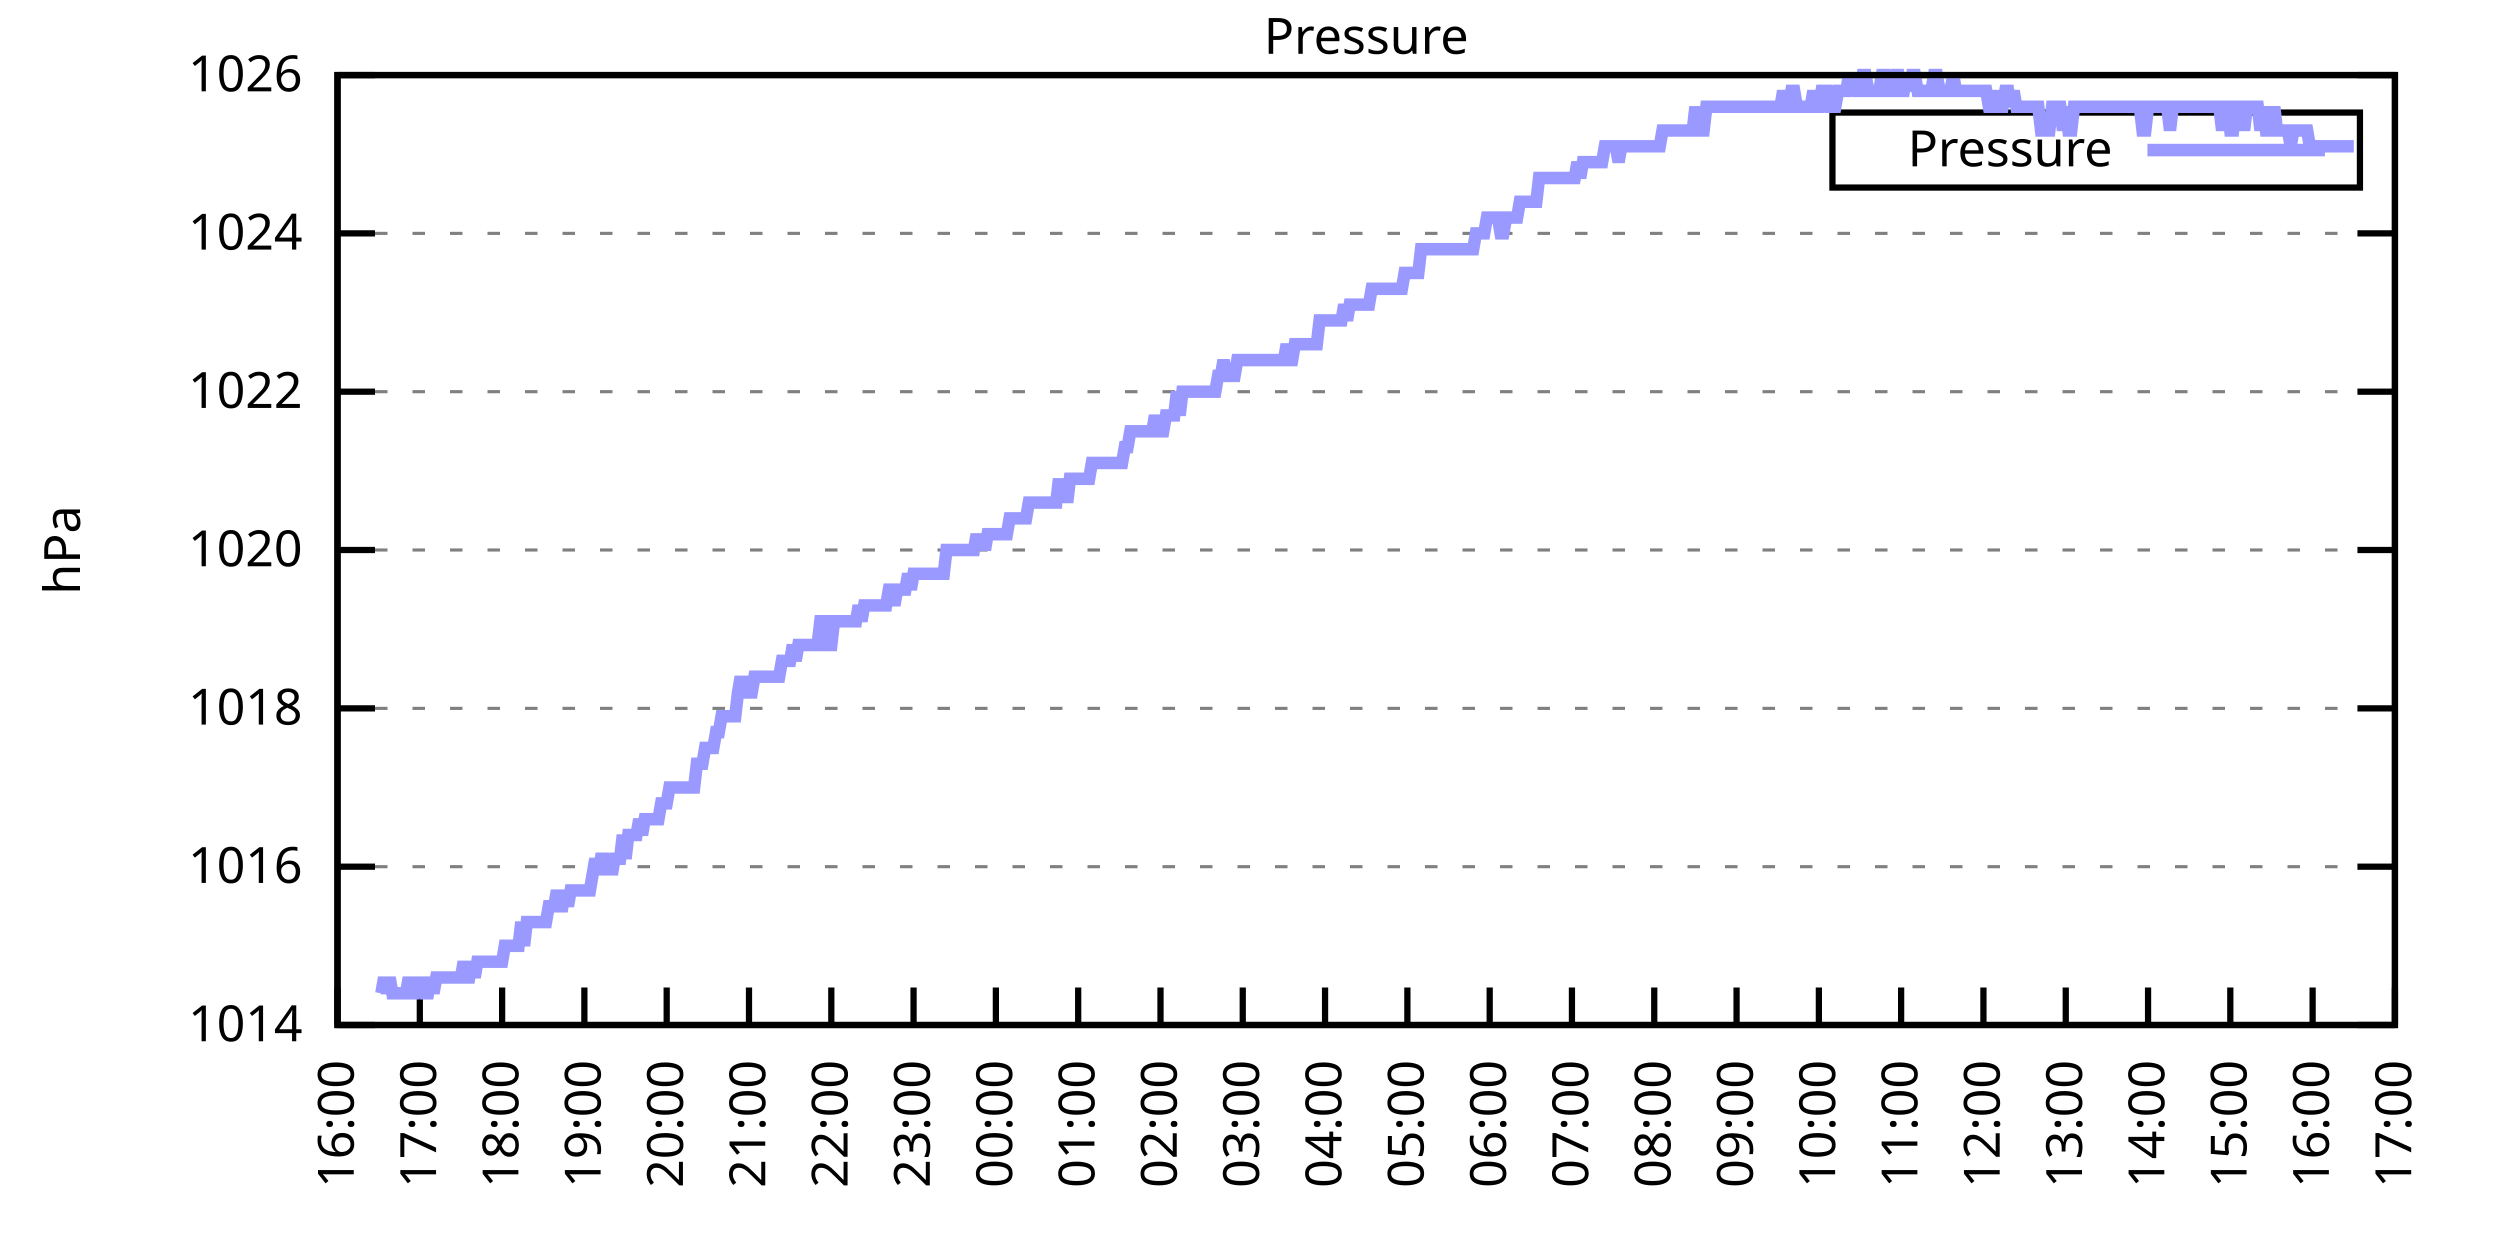
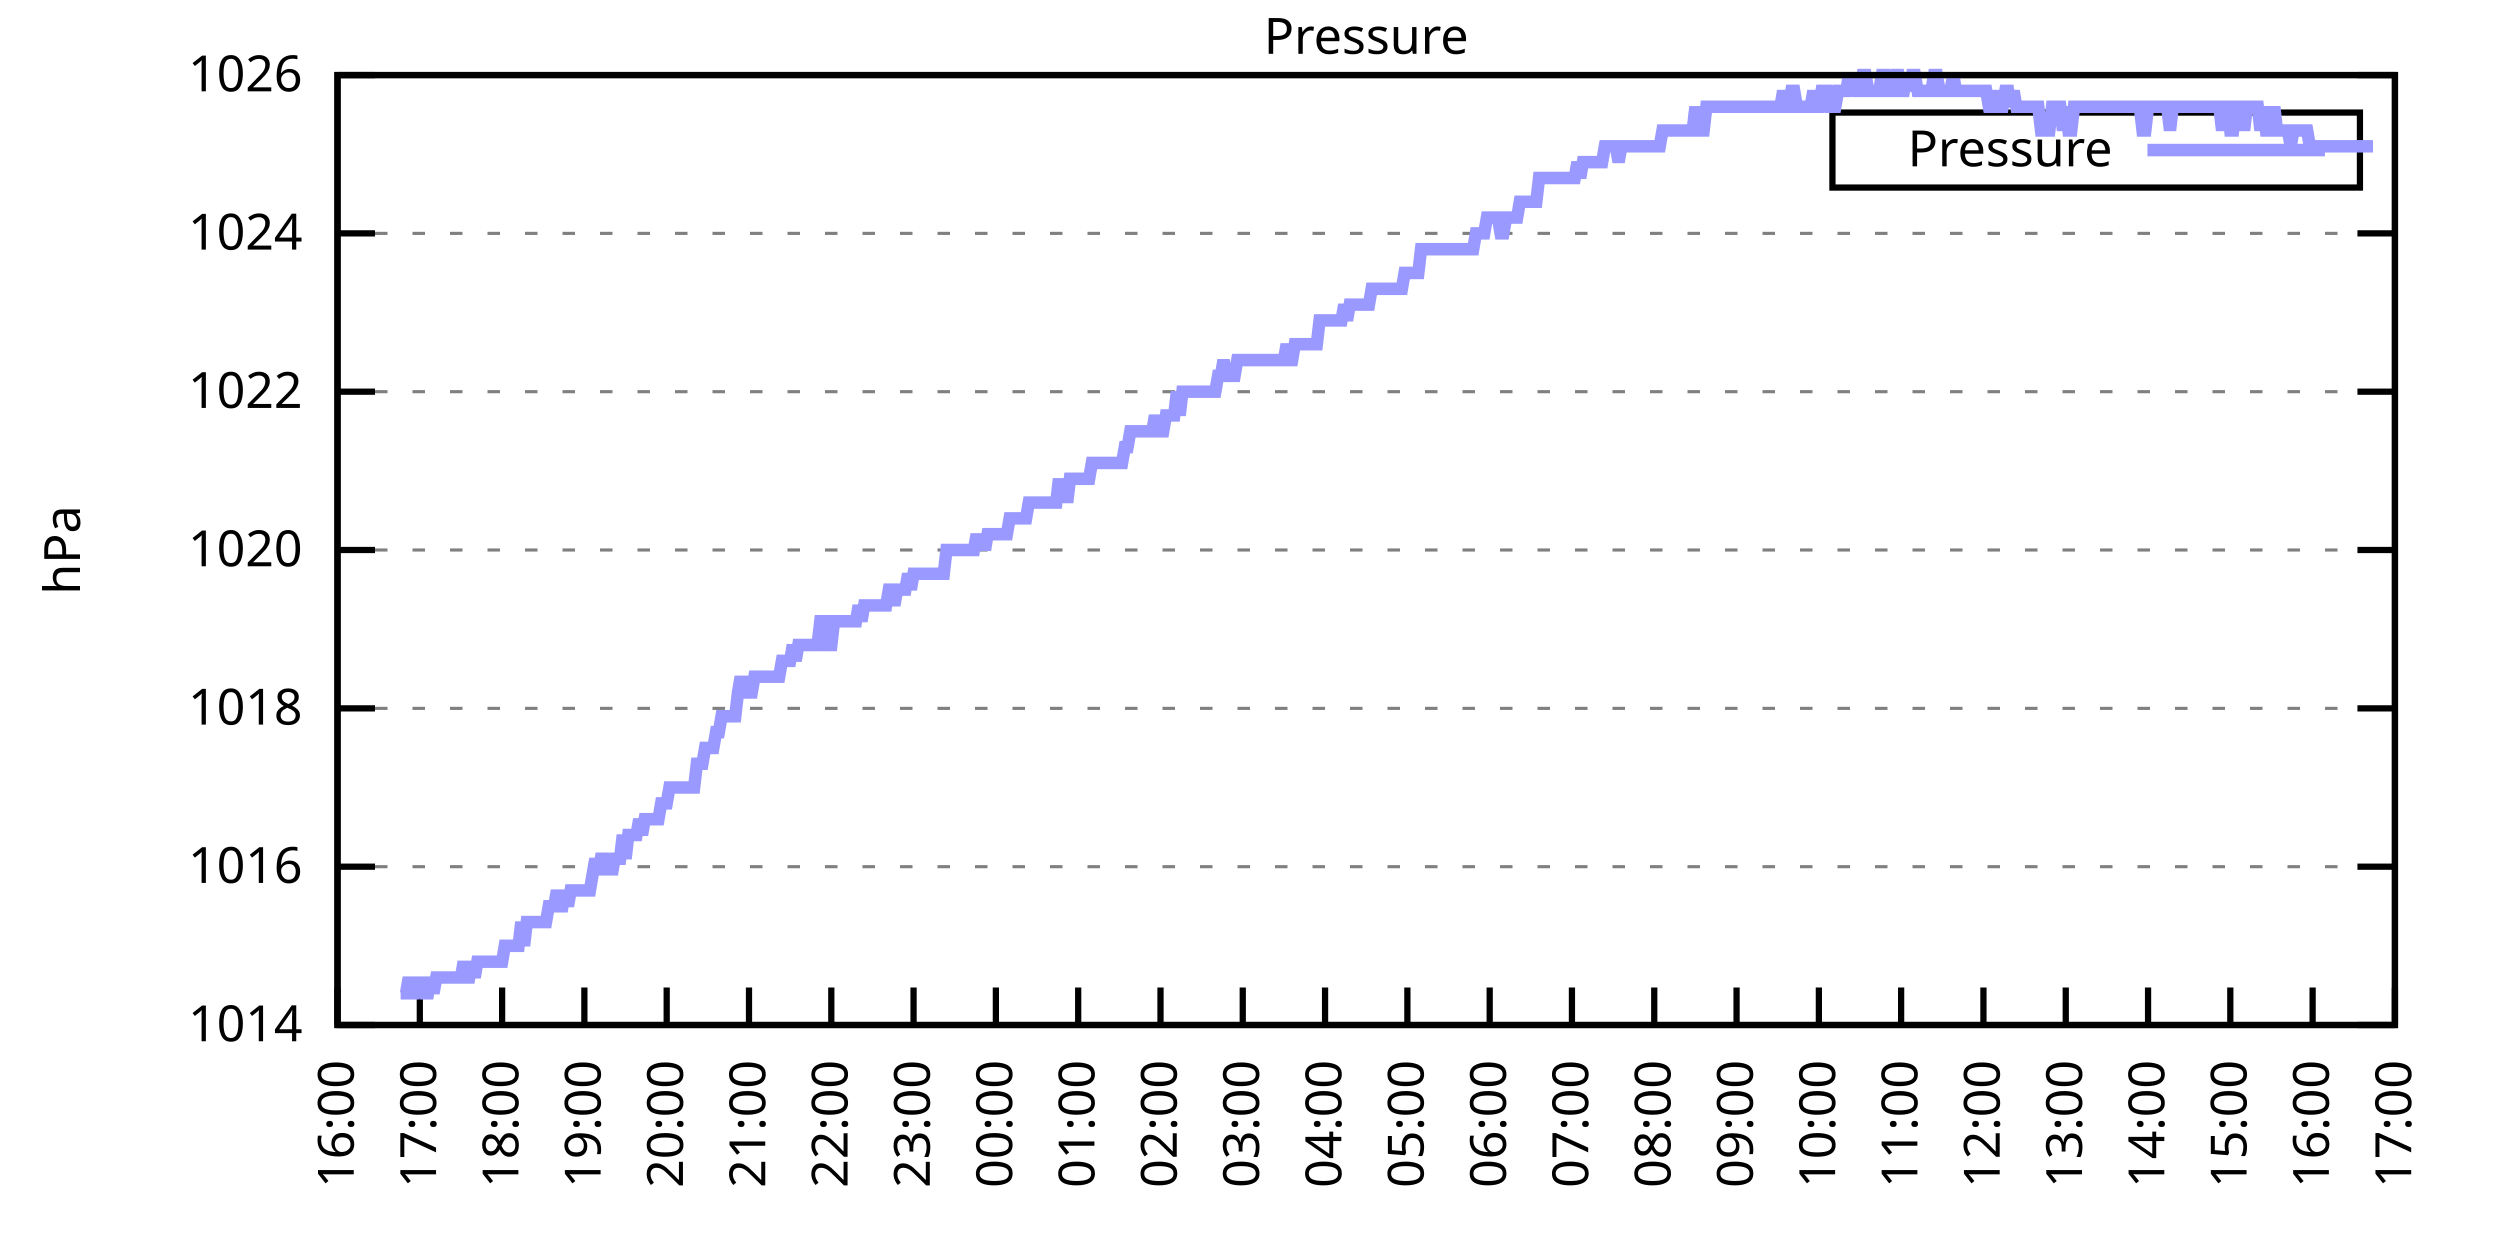
<svg xmlns="http://www.w3.org/2000/svg" xmlns:xlink="http://www.w3.org/1999/xlink" width="400" height="200" viewBox="0 0 400 200">
  <g id="gnuplot_canvas">
    <rect x="0" y="0" width="400" height="200" fill="none" />
    <defs>
      <circle id="gpDot" r="0.5" stroke-width="0.5" stroke="currentColor" />
      <path id="gpPt0" stroke-width="0.333" stroke="currentColor" d="M-1,0 h2 M0,-1 v2" />
      <path id="gpPt1" stroke-width="0.333" stroke="currentColor" d="M-1,-1 L1,1 M1,-1 L-1,1" />
      <path id="gpPt2" stroke-width="0.333" stroke="currentColor" d="M-1,0 L1,0 M0,-1 L0,1 M-1,-1 L1,1 M-1,1 L1,-1" />
      <rect id="gpPt3" stroke-width="0.333" stroke="currentColor" x="-1" y="-1" width="2" height="2" />
      <rect id="gpPt4" stroke-width="0.333" stroke="currentColor" fill="currentColor" x="-1" y="-1" width="2" height="2" />
      <circle id="gpPt5" stroke-width="0.333" stroke="currentColor" cx="0" cy="0" r="1" />
      <use xlink:href="#gpPt5" id="gpPt6" fill="currentColor" stroke="none" />
      <path id="gpPt7" stroke-width="0.333" stroke="currentColor" d="M0,-1.33 L-1.33,0.67 L1.33,0.67 z" />
      <use xlink:href="#gpPt7" id="gpPt8" fill="currentColor" stroke="none" />
      <use xlink:href="#gpPt7" id="gpPt9" stroke="currentColor" transform="rotate(180)" />
      <use xlink:href="#gpPt9" id="gpPt10" fill="currentColor" stroke="none" />
      <use xlink:href="#gpPt3" id="gpPt11" stroke="currentColor" transform="rotate(45)" />
      <use xlink:href="#gpPt11" id="gpPt12" fill="currentColor" stroke="none" />
      <path id="gpPt13" stroke-width="0.333" stroke="currentColor" d="M0,1.330 L1.265,0.411 L0.782,-1.067 L-0.782,-1.076 L-1.265,0.411 z" />
      <use xlink:href="#gpPt13" id="gpPt14" fill="currentColor" stroke="none" />
      <filter id="textbox" filterUnits="objectBoundingBox" x="0" y="0" height="1" width="1">
        <feFlood flood-color="white" flood-opacity="1" result="bgnd" />
        <feComposite in="SourceGraphic" in2="bgnd" operator="atop" />
      </filter>
      <filter id="greybox" filterUnits="objectBoundingBox" x="0" y="0" height="1" width="1">
        <feFlood flood-color="lightgrey" flood-opacity="1" result="grey" />
        <feComposite in="SourceGraphic" in2="grey" operator="atop" />
      </filter>
    </defs>
    <g fill="none" color="white" stroke="currentColor" stroke-width="1.00" stroke-linecap="butt" stroke-linejoin="miter">
</g>
    <g fill="none" color="black" stroke="currentColor" stroke-width="1.00" stroke-linecap="butt" stroke-linejoin="miter">
      <g stroke="none" shape-rendering="crispEdges">
        <polygon fill="rgb(255, 255, 255)" points="54.00,164.00 383.18,164.00 383.18,12.02 54.00,12.02 " />
      </g>
    </g>
    <g fill="none" color="black" stroke="currentColor" stroke-width="1.00" stroke-linecap="butt" stroke-linejoin="miter">
</g>
    <g fill="none" color="black" stroke="black" stroke-width="0.50" stroke-linecap="butt" stroke-linejoin="miter">
</g>
    <g fill="none" color="gray" stroke="currentColor" stroke-width="0.50" stroke-linecap="butt" stroke-linejoin="miter">
      <path stroke="gray" stroke-dasharray="2,4" class="gridline" d="M54.00,164.00 L383.19,164.00  " />
    </g>
    <g fill="none" color="gray" stroke="gray" stroke-width="1.00" stroke-linecap="butt" stroke-linejoin="miter">
</g>
    <g fill="none" color="black" stroke="currentColor" stroke-width="1.00" stroke-linecap="butt" stroke-linejoin="miter">
      <path stroke="black" d="M54.00,164.00 L60.00,164.00 M383.19,164.00 L377.19,164.00  " />
      <g transform="translate(48.40,166.60)" stroke="none" fill="black" font-family="Sans" font-size="8.00" text-anchor="end">
        <text>
          <tspan font-family="Sans"> 1014</tspan>
        </text>
      </g>
    </g>
    <g fill="none" color="black" stroke="currentColor" stroke-width="1.00" stroke-linecap="butt" stroke-linejoin="miter">
</g>
    <g fill="none" color="black" stroke="black" stroke-width="0.50" stroke-linecap="butt" stroke-linejoin="miter">
</g>
    <g fill="none" color="gray" stroke="currentColor" stroke-width="0.50" stroke-linecap="butt" stroke-linejoin="miter">
      <path stroke="gray" stroke-dasharray="2,4" class="gridline" d="M54.00,138.67 L383.19,138.67  " />
    </g>
    <g fill="none" color="gray" stroke="gray" stroke-width="1.00" stroke-linecap="butt" stroke-linejoin="miter">
</g>
    <g fill="none" color="black" stroke="currentColor" stroke-width="1.00" stroke-linecap="butt" stroke-linejoin="miter">
      <path stroke="black" d="M54.00,138.67 L60.00,138.67 M383.19,138.67 L377.19,138.67  " />
      <g transform="translate(48.40,141.27)" stroke="none" fill="black" font-family="Sans" font-size="8.00" text-anchor="end">
        <text>
          <tspan font-family="Sans"> 1016</tspan>
        </text>
      </g>
    </g>
    <g fill="none" color="black" stroke="currentColor" stroke-width="1.00" stroke-linecap="butt" stroke-linejoin="miter">
</g>
    <g fill="none" color="black" stroke="black" stroke-width="0.50" stroke-linecap="butt" stroke-linejoin="miter">
</g>
    <g fill="none" color="gray" stroke="currentColor" stroke-width="0.50" stroke-linecap="butt" stroke-linejoin="miter">
      <path stroke="gray" stroke-dasharray="2,4" class="gridline" d="M54.00,113.34 L383.19,113.34  " />
    </g>
    <g fill="none" color="gray" stroke="gray" stroke-width="1.00" stroke-linecap="butt" stroke-linejoin="miter">
</g>
    <g fill="none" color="black" stroke="currentColor" stroke-width="1.00" stroke-linecap="butt" stroke-linejoin="miter">
      <path stroke="black" d="M54.00,113.34 L60.00,113.34 M383.19,113.34 L377.19,113.34  " />
      <g transform="translate(48.40,115.94)" stroke="none" fill="black" font-family="Sans" font-size="8.00" text-anchor="end">
        <text>
          <tspan font-family="Sans"> 1018</tspan>
        </text>
      </g>
    </g>
    <g fill="none" color="black" stroke="currentColor" stroke-width="1.00" stroke-linecap="butt" stroke-linejoin="miter">
</g>
    <g fill="none" color="black" stroke="black" stroke-width="0.50" stroke-linecap="butt" stroke-linejoin="miter">
</g>
    <g fill="none" color="gray" stroke="currentColor" stroke-width="0.50" stroke-linecap="butt" stroke-linejoin="miter">
      <path stroke="gray" stroke-dasharray="2,4" class="gridline" d="M54.00,88.00 L383.19,88.00  " />
    </g>
    <g fill="none" color="gray" stroke="gray" stroke-width="1.00" stroke-linecap="butt" stroke-linejoin="miter">
</g>
    <g fill="none" color="black" stroke="currentColor" stroke-width="1.00" stroke-linecap="butt" stroke-linejoin="miter">
      <path stroke="black" d="M54.00,88.00 L60.00,88.00 M383.19,88.00 L377.19,88.00  " />
      <g transform="translate(48.40,90.60)" stroke="none" fill="black" font-family="Sans" font-size="8.00" text-anchor="end">
        <text>
          <tspan font-family="Sans"> 1020</tspan>
        </text>
      </g>
    </g>
    <g fill="none" color="black" stroke="currentColor" stroke-width="1.00" stroke-linecap="butt" stroke-linejoin="miter">
</g>
    <g fill="none" color="black" stroke="black" stroke-width="0.50" stroke-linecap="butt" stroke-linejoin="miter">
</g>
    <g fill="none" color="gray" stroke="currentColor" stroke-width="0.50" stroke-linecap="butt" stroke-linejoin="miter">
      <path stroke="gray" stroke-dasharray="2,4" class="gridline" d="M54.00,62.67 L383.19,62.67  " />
    </g>
    <g fill="none" color="gray" stroke="gray" stroke-width="1.00" stroke-linecap="butt" stroke-linejoin="miter">
</g>
    <g fill="none" color="black" stroke="currentColor" stroke-width="1.00" stroke-linecap="butt" stroke-linejoin="miter">
      <path stroke="black" d="M54.00,62.67 L60.00,62.67 M383.19,62.67 L377.19,62.67  " />
      <g transform="translate(48.40,65.27)" stroke="none" fill="black" font-family="Sans" font-size="8.00" text-anchor="end">
        <text>
          <tspan font-family="Sans"> 1022</tspan>
        </text>
      </g>
    </g>
    <g fill="none" color="black" stroke="currentColor" stroke-width="1.00" stroke-linecap="butt" stroke-linejoin="miter">
</g>
    <g fill="none" color="black" stroke="black" stroke-width="0.50" stroke-linecap="butt" stroke-linejoin="miter">
</g>
    <g fill="none" color="gray" stroke="currentColor" stroke-width="0.50" stroke-linecap="butt" stroke-linejoin="miter">
      <path stroke="gray" stroke-dasharray="2,4" class="gridline" d="M54.00,37.34 L383.19,37.34  " />
    </g>
    <g fill="none" color="gray" stroke="gray" stroke-width="1.00" stroke-linecap="butt" stroke-linejoin="miter">
</g>
    <g fill="none" color="black" stroke="currentColor" stroke-width="1.00" stroke-linecap="butt" stroke-linejoin="miter">
      <path stroke="black" d="M54.00,37.34 L60.00,37.34 M383.19,37.34 L377.19,37.34  " />
      <g transform="translate(48.40,39.94)" stroke="none" fill="black" font-family="Sans" font-size="8.00" text-anchor="end">
        <text>
          <tspan font-family="Sans"> 1024</tspan>
        </text>
      </g>
    </g>
    <g fill="none" color="black" stroke="currentColor" stroke-width="1.00" stroke-linecap="butt" stroke-linejoin="miter">
</g>
    <g fill="none" color="black" stroke="black" stroke-width="0.50" stroke-linecap="butt" stroke-linejoin="miter">
</g>
    <g fill="none" color="gray" stroke="currentColor" stroke-width="0.50" stroke-linecap="butt" stroke-linejoin="miter">
      <path stroke="gray" stroke-dasharray="2,4" class="gridline" d="M54.00,12.01 L383.19,12.01  " />
    </g>
    <g fill="none" color="gray" stroke="gray" stroke-width="1.00" stroke-linecap="butt" stroke-linejoin="miter">
</g>
    <g fill="none" color="black" stroke="currentColor" stroke-width="1.00" stroke-linecap="butt" stroke-linejoin="miter">
      <path stroke="black" d="M54.00,12.01 L60.00,12.01 M383.19,12.01 L377.19,12.01  " />
      <g transform="translate(48.40,14.61)" stroke="none" fill="black" font-family="Sans" font-size="8.00" text-anchor="end">
        <text>
          <tspan font-family="Sans"> 1026</tspan>
        </text>
      </g>
    </g>
    <g fill="none" color="black" stroke="currentColor" stroke-width="1.00" stroke-linecap="butt" stroke-linejoin="miter">
      <path stroke="black" d="M54.00,164.00 L54.00,158.00  " />
      <g transform="translate(56.60,169.60) rotate(270.00)" stroke="none" fill="black" font-family="Sans" font-size="8.00" text-anchor="end">
        <text>
          <tspan font-family="Sans">16:00</tspan>
        </text>
      </g>
    </g>
    <g fill="none" color="black" stroke="currentColor" stroke-width="1.00" stroke-linecap="butt" stroke-linejoin="miter">
      <path stroke="black" d="M67.17,164.00 L67.17,158.00  " />
      <g transform="translate(69.77,169.60) rotate(270.00)" stroke="none" fill="black" font-family="Sans" font-size="8.00" text-anchor="end">
        <text>
          <tspan font-family="Sans">17:00</tspan>
        </text>
      </g>
    </g>
    <g fill="none" color="black" stroke="currentColor" stroke-width="1.00" stroke-linecap="butt" stroke-linejoin="miter">
      <path stroke="black" d="M80.34,164.00 L80.34,158.00  " />
      <g transform="translate(82.94,169.60) rotate(270.00)" stroke="none" fill="black" font-family="Sans" font-size="8.00" text-anchor="end">
        <text>
          <tspan font-family="Sans">18:00</tspan>
        </text>
      </g>
    </g>
    <g fill="none" color="black" stroke="currentColor" stroke-width="1.00" stroke-linecap="butt" stroke-linejoin="miter">
      <path stroke="black" d="M93.50,164.00 L93.50,158.00  " />
      <g transform="translate(96.10,169.60) rotate(270.00)" stroke="none" fill="black" font-family="Sans" font-size="8.00" text-anchor="end">
        <text>
          <tspan font-family="Sans">19:00</tspan>
        </text>
      </g>
    </g>
    <g fill="none" color="black" stroke="currentColor" stroke-width="1.00" stroke-linecap="butt" stroke-linejoin="miter">
      <path stroke="black" d="M106.67,164.00 L106.67,158.00  " />
      <g transform="translate(109.27,169.60) rotate(270.00)" stroke="none" fill="black" font-family="Sans" font-size="8.00" text-anchor="end">
        <text>
          <tspan font-family="Sans">20:00</tspan>
        </text>
      </g>
    </g>
    <g fill="none" color="black" stroke="currentColor" stroke-width="1.00" stroke-linecap="butt" stroke-linejoin="miter">
      <path stroke="black" d="M119.84,164.00 L119.84,158.00  " />
      <g transform="translate(122.44,169.60) rotate(270.00)" stroke="none" fill="black" font-family="Sans" font-size="8.00" text-anchor="end">
        <text>
          <tspan font-family="Sans">21:00</tspan>
        </text>
      </g>
    </g>
    <g fill="none" color="black" stroke="currentColor" stroke-width="1.00" stroke-linecap="butt" stroke-linejoin="miter">
      <path stroke="black" d="M133.01,164.00 L133.01,158.00  " />
      <g transform="translate(135.61,169.60) rotate(270.00)" stroke="none" fill="black" font-family="Sans" font-size="8.00" text-anchor="end">
        <text>
          <tspan font-family="Sans">22:00</tspan>
        </text>
      </g>
    </g>
    <g fill="none" color="black" stroke="currentColor" stroke-width="1.00" stroke-linecap="butt" stroke-linejoin="miter">
      <path stroke="black" d="M146.17,164.00 L146.17,158.00  " />
      <g transform="translate(148.77,169.60) rotate(270.00)" stroke="none" fill="black" font-family="Sans" font-size="8.00" text-anchor="end">
        <text>
          <tspan font-family="Sans">23:00</tspan>
        </text>
      </g>
    </g>
    <g fill="none" color="black" stroke="currentColor" stroke-width="1.00" stroke-linecap="butt" stroke-linejoin="miter">
      <path stroke="black" d="M159.34,164.00 L159.34,158.00  " />
      <g transform="translate(161.94,169.60) rotate(270.00)" stroke="none" fill="black" font-family="Sans" font-size="8.00" text-anchor="end">
        <text>
          <tspan font-family="Sans">00:00</tspan>
        </text>
      </g>
    </g>
    <g fill="none" color="black" stroke="currentColor" stroke-width="1.00" stroke-linecap="butt" stroke-linejoin="miter">
      <path stroke="black" d="M172.51,164.00 L172.51,158.00  " />
      <g transform="translate(175.11,169.60) rotate(270.00)" stroke="none" fill="black" font-family="Sans" font-size="8.00" text-anchor="end">
        <text>
          <tspan font-family="Sans">01:00</tspan>
        </text>
      </g>
    </g>
    <g fill="none" color="black" stroke="currentColor" stroke-width="1.00" stroke-linecap="butt" stroke-linejoin="miter">
      <path stroke="black" d="M185.68,164.00 L185.68,158.00  " />
      <g transform="translate(188.28,169.60) rotate(270.00)" stroke="none" fill="black" font-family="Sans" font-size="8.00" text-anchor="end">
        <text>
          <tspan font-family="Sans">02:00</tspan>
        </text>
      </g>
    </g>
    <g fill="none" color="black" stroke="currentColor" stroke-width="1.00" stroke-linecap="butt" stroke-linejoin="miter">
      <path stroke="black" d="M198.84,164.00 L198.84,158.00  " />
      <g transform="translate(201.44,169.60) rotate(270.00)" stroke="none" fill="black" font-family="Sans" font-size="8.00" text-anchor="end">
        <text>
          <tspan font-family="Sans">03:00</tspan>
        </text>
      </g>
    </g>
    <g fill="none" color="black" stroke="currentColor" stroke-width="1.00" stroke-linecap="butt" stroke-linejoin="miter">
      <path stroke="black" d="M212.01,164.00 L212.01,158.00  " />
      <g transform="translate(214.61,169.60) rotate(270.00)" stroke="none" fill="black" font-family="Sans" font-size="8.00" text-anchor="end">
        <text>
          <tspan font-family="Sans">04:00</tspan>
        </text>
      </g>
    </g>
    <g fill="none" color="black" stroke="currentColor" stroke-width="1.00" stroke-linecap="butt" stroke-linejoin="miter">
      <path stroke="black" d="M225.18,164.00 L225.18,158.00  " />
      <g transform="translate(227.78,169.60) rotate(270.00)" stroke="none" fill="black" font-family="Sans" font-size="8.00" text-anchor="end">
        <text>
          <tspan font-family="Sans">05:00</tspan>
        </text>
      </g>
    </g>
    <g fill="none" color="black" stroke="currentColor" stroke-width="1.00" stroke-linecap="butt" stroke-linejoin="miter">
      <path stroke="black" d="M238.35,164.00 L238.35,158.00  " />
      <g transform="translate(240.95,169.60) rotate(270.00)" stroke="none" fill="black" font-family="Sans" font-size="8.00" text-anchor="end">
        <text>
          <tspan font-family="Sans">06:00</tspan>
        </text>
      </g>
    </g>
    <g fill="none" color="black" stroke="currentColor" stroke-width="1.00" stroke-linecap="butt" stroke-linejoin="miter">
      <path stroke="black" d="M251.51,164.00 L251.51,158.00  " />
      <g transform="translate(254.11,169.60) rotate(270.00)" stroke="none" fill="black" font-family="Sans" font-size="8.00" text-anchor="end">
        <text>
          <tspan font-family="Sans">07:00</tspan>
        </text>
      </g>
    </g>
    <g fill="none" color="black" stroke="currentColor" stroke-width="1.00" stroke-linecap="butt" stroke-linejoin="miter">
      <path stroke="black" d="M264.68,164.00 L264.68,158.00  " />
      <g transform="translate(267.28,169.60) rotate(270.00)" stroke="none" fill="black" font-family="Sans" font-size="8.00" text-anchor="end">
        <text>
          <tspan font-family="Sans">08:00</tspan>
        </text>
      </g>
    </g>
    <g fill="none" color="black" stroke="currentColor" stroke-width="1.00" stroke-linecap="butt" stroke-linejoin="miter">
      <path stroke="black" d="M277.85,164.00 L277.85,158.00  " />
      <g transform="translate(280.45,169.60) rotate(270.00)" stroke="none" fill="black" font-family="Sans" font-size="8.00" text-anchor="end">
        <text>
          <tspan font-family="Sans">09:00</tspan>
        </text>
      </g>
    </g>
    <g fill="none" color="black" stroke="currentColor" stroke-width="1.00" stroke-linecap="butt" stroke-linejoin="miter">
      <path stroke="black" d="M291.02,164.00 L291.02,158.00  " />
      <g transform="translate(293.62,169.60) rotate(270.00)" stroke="none" fill="black" font-family="Sans" font-size="8.00" text-anchor="end">
        <text>
          <tspan font-family="Sans">10:00</tspan>
        </text>
      </g>
    </g>
    <g fill="none" color="black" stroke="currentColor" stroke-width="1.00" stroke-linecap="butt" stroke-linejoin="miter">
      <path stroke="black" d="M304.18,164.00 L304.18,158.00  " />
      <g transform="translate(306.78,169.60) rotate(270.00)" stroke="none" fill="black" font-family="Sans" font-size="8.00" text-anchor="end">
        <text>
          <tspan font-family="Sans">11:00</tspan>
        </text>
      </g>
    </g>
    <g fill="none" color="black" stroke="currentColor" stroke-width="1.00" stroke-linecap="butt" stroke-linejoin="miter">
      <path stroke="black" d="M317.35,164.00 L317.35,158.00  " />
      <g transform="translate(319.95,169.60) rotate(270.00)" stroke="none" fill="black" font-family="Sans" font-size="8.00" text-anchor="end">
        <text>
          <tspan font-family="Sans">12:00</tspan>
        </text>
      </g>
    </g>
    <g fill="none" color="black" stroke="currentColor" stroke-width="1.00" stroke-linecap="butt" stroke-linejoin="miter">
      <path stroke="black" d="M330.52,164.00 L330.52,158.00  " />
      <g transform="translate(333.12,169.60) rotate(270.00)" stroke="none" fill="black" font-family="Sans" font-size="8.00" text-anchor="end">
        <text>
          <tspan font-family="Sans">13:00</tspan>
        </text>
      </g>
    </g>
    <g fill="none" color="black" stroke="currentColor" stroke-width="1.00" stroke-linecap="butt" stroke-linejoin="miter">
      <path stroke="black" d="M343.69,164.00 L343.69,158.00  " />
      <g transform="translate(346.29,169.60) rotate(270.00)" stroke="none" fill="black" font-family="Sans" font-size="8.00" text-anchor="end">
        <text>
          <tspan font-family="Sans">14:00</tspan>
        </text>
      </g>
    </g>
    <g fill="none" color="black" stroke="currentColor" stroke-width="1.00" stroke-linecap="butt" stroke-linejoin="miter">
      <path stroke="black" d="M356.85,164.00 L356.85,158.00  " />
      <g transform="translate(359.45,169.60) rotate(270.00)" stroke="none" fill="black" font-family="Sans" font-size="8.00" text-anchor="end">
        <text>
          <tspan font-family="Sans">15:00</tspan>
        </text>
      </g>
    </g>
    <g fill="none" color="black" stroke="currentColor" stroke-width="1.00" stroke-linecap="butt" stroke-linejoin="miter">
      <path stroke="black" d="M370.02,164.00 L370.02,158.00  " />
      <g transform="translate(372.62,169.60) rotate(270.00)" stroke="none" fill="black" font-family="Sans" font-size="8.00" text-anchor="end">
        <text>
          <tspan font-family="Sans">16:00</tspan>
        </text>
      </g>
    </g>
    <g fill="none" color="black" stroke="currentColor" stroke-width="1.00" stroke-linecap="butt" stroke-linejoin="miter">
      <path stroke="black" d="M383.19,164.00 L383.19,158.00  " />
      <g transform="translate(385.79,169.60) rotate(270.00)" stroke="none" fill="black" font-family="Sans" font-size="8.00" text-anchor="end">
        <text>
          <tspan font-family="Sans">17:00</tspan>
        </text>
      </g>
    </g>
    <g fill="none" color="black" stroke="currentColor" stroke-width="1.00" stroke-linecap="butt" stroke-linejoin="miter">
</g>
    <g fill="none" color="black" stroke="currentColor" stroke-width="1.00" stroke-linecap="butt" stroke-linejoin="miter">
      <path stroke="black" d="M54.00,12.01 L54.00,164.00 L383.19,164.00 L383.19,12.01 L54.00,12.01 Z  " />
    </g>
    <g fill="none" color="black" stroke="currentColor" stroke-width="1.00" stroke-linecap="butt" stroke-linejoin="miter">
</g>
    <g fill="none" color="black" stroke="currentColor" stroke-width="1.00" stroke-linecap="butt" stroke-linejoin="miter">
      <path stroke="black" d="M293.19,30.01 L293.19,18.01 L377.59,18.01 L377.59,30.01 L293.19,30.01 Z  " />
    </g>
    <g id="Pressure_plot_1">
      <g fill="none" color="white" stroke="black" stroke-width="2.00" stroke-linecap="butt" stroke-linejoin="miter">
</g>
      <g fill="none" color="black" stroke="currentColor" stroke-width="2.00" stroke-linecap="butt" stroke-linejoin="miter">
        <g transform="translate(337.99,26.61)" stroke="none" fill="black" font-family="Sans" font-size="8.00" text-anchor="end">
          <text>
            <tspan font-family="Sans">Pressure</tspan>
          </text>
        </g>
      </g>
      <g fill="none" color="black" stroke="currentColor" stroke-width="2.00" stroke-linecap="butt" stroke-linejoin="miter">
-         <path stroke="rgb(153, 153, 255)" d="M343.59,24.01 L371.99,24.01 M61.02,158.93 L61.46,156.40 L61.90,158.93 L62.34,156.40 L62.78,158.93 L63.22,158.93   L63.66,158.93 L64.10,158.93 L64.53,158.93 L64.97,158.93 L65.41,156.40 L65.85,158.93 L66.29,158.93 L66.73,156.40   L67.17,158.93 L67.61,156.40 L68.05,158.93 L68.48,158.93 L68.92,156.40 L69.36,158.93 L69.80,156.40 L70.24,156.40   L70.68,156.40 L71.12,156.40 L71.56,156.40 L72.00,156.40 L72.43,156.40 L72.87,156.40 L73.31,156.40 L73.75,156.40   L74.19,153.87 L74.63,156.40 L75.07,156.40 L75.51,153.87 L75.95,156.40 L76.38,153.87 L76.82,153.87 L77.26,153.87   L77.70,153.87 L78.14,153.87 L78.58,153.87 L79.02,153.87 L79.46,153.87 L79.90,153.87 L80.34,153.87 L80.77,151.33   L81.21,151.33 L81.65,151.33 L82.09,151.33 L82.53,151.33 L82.97,151.33 L83.41,147.53 L83.85,151.33 L84.29,147.53   L84.72,147.53 L85.16,147.53 L85.60,147.53 L86.04,147.53 L86.48,147.53 L86.92,147.53 L87.36,147.53 L87.80,145.00   L88.24,145.00 L88.67,145.00 L89.11,142.47 L89.55,145.00 L89.99,145.00 L90.43,142.47 L90.87,145.00 L91.31,142.47   L91.75,142.47 L92.19,142.47 L92.62,142.47 L93.06,142.47 L93.50,142.47 L93.94,142.47 L94.38,142.47 L94.82,139.93   L95.26,137.40 L95.70,139.93 L96.14,137.40 L96.58,137.40 L97.01,139.93 L97.45,137.40 L97.89,139.93 L98.33,137.40   L98.77,137.40 L99.21,137.40 L99.65,133.60 L100.09,137.40 L100.53,133.60 L100.96,133.60 L101.40,133.60 L101.84,133.60   L102.28,131.07 L102.72,133.60 L103.16,131.07 L103.60,131.07 L104.04,131.07 L104.48,131.07 L104.91,131.07 L105.35,131.07   L105.79,128.54 L106.23,128.54 L106.67,128.54 L107.11,126.00 L107.55,126.00 L107.99,126.00 L108.43,126.00 L108.87,126.00   L109.30,126.00 L109.74,126.00 L110.18,126.00 L110.62,126.00 L111.06,126.00 L111.50,122.20 L111.94,122.20 L112.38,122.20   L112.82,119.67 L113.25,119.67 L113.69,119.67 L114.13,119.67 L114.57,117.14 L115.01,117.14 L115.45,114.60 L115.89,114.60   L116.33,114.60 L116.77,114.60 L117.20,114.60 L117.64,114.60 L118.08,110.80 L118.52,108.27 L118.96,110.80 L119.40,108.27   L119.84,110.80 L120.28,110.80 L120.72,108.27 L121.15,108.27 L121.59,108.27 L122.03,108.27 L122.47,108.27 L122.91,108.27   L123.35,108.27 L123.79,108.27 L124.23,108.27 L124.67,108.27 L125.11,105.74 L125.54,105.74 L125.98,105.74 L126.42,105.74   L126.86,103.20 L127.30,105.74 L127.74,103.20 L128.18,103.20 L128.62,103.20 L129.06,103.20 L129.49,103.20 L129.93,103.20   L130.37,103.20 L130.81,103.20 L131.25,99.40 L131.69,99.40 L131.91,99.40 L132.57,103.20 L133.01,103.20 L133.44,99.40   L133.88,99.40 L134.32,99.40 L134.76,99.40 L135.20,99.40 L135.64,99.40 L136.08,99.40 L136.52,99.40 L136.96,99.40   L137.39,96.87 L137.83,99.40 L138.27,96.87 L138.71,96.87 L139.15,96.87 L139.59,96.87 L140.03,96.87 L140.47,96.87   L140.91,96.87 L141.35,96.87 L141.78,96.87 L142.22,94.34 L142.66,94.34 L143.10,96.87 L143.54,94.34 L143.98,94.34   L144.42,94.34 L144.86,94.34 L145.30,91.80 L145.73,94.34 L146.17,91.80 L146.61,91.80 L147.05,91.80 L147.49,91.80   L147.93,91.80 L148.37,91.80 L148.81,91.80 L149.25,91.80 L149.68,91.80 L150.12,91.80 L150.56,91.80 L151.00,91.80   L151.44,88.00 L151.88,88.00 L152.32,88.00 L152.76,88.00 L153.20,88.00 L153.63,88.00 L154.07,88.00 L154.51,88.00   L154.95,88.00 L155.39,88.00 L155.83,88.00 L156.27,85.47 L156.71,88.00 L157.15,85.47 L157.59,88.00 L158.02,85.47   L158.46,85.47 L158.90,85.47 L159.34,85.47 L159.78,85.47 L160.22,85.47 L160.66,85.47 L161.10,85.47 L161.54,82.94   L161.97,82.94 L162.41,82.94 L162.85,82.94 L163.29,82.94 L163.73,82.94 L164.17,82.94 L164.61,80.41 L165.05,80.41   L165.49,80.41 L165.92,80.41 L166.36,80.41 L166.80,80.41 L167.24,80.41 L167.68,80.41 L168.12,80.41 L168.56,80.41   L169.00,80.41 L169.44,76.61 L169.87,80.41 L170.31,76.61 L170.75,80.41 L171.19,76.61 L171.63,76.61 L172.07,76.61   L172.51,76.61 L172.95,76.61 L173.39,76.61 L173.83,76.61 L174.26,76.61 L174.70,74.07 L175.14,74.07 L175.58,74.07   L176.02,74.07 L176.46,74.07 L176.90,74.07 L177.34,74.07 L177.78,74.07 L178.21,74.07 L178.65,74.07 L179.09,74.07   L179.53,74.07 L179.97,71.54 L180.41,71.54 L180.85,69.01 L181.29,69.01 L181.73,69.01 L182.16,69.01 L182.60,69.01   L183.04,69.01 L183.48,69.01 L183.92,69.01 L184.36,69.01 L184.80,66.47 L185.24,69.01 L185.68,69.01 L186.11,69.01   L186.55,66.47 L186.99,66.47 L187.43,66.47 L187.87,66.47 L188.31,62.67 L188.75,66.47 L189.19,62.67 L189.63,62.67   L190.07,62.67 L190.50,62.67 L190.94,62.67 L191.38,62.67 L191.82,62.67 L192.26,62.67 L192.70,62.67 L193.14,62.67   L193.58,62.67 L194.02,62.67 L194.45,62.67 L194.89,60.14 L195.33,60.14 L195.77,57.61 L196.21,60.14 L196.65,60.14   L197.09,60.14 L197.53,60.14 L197.97,57.61 L198.40,57.61 L198.84,57.61 L199.28,57.61 L199.72,57.61 L200.16,57.61   L200.60,57.61 L201.04,57.61 L201.48,57.61 L201.92,57.61 L202.35,57.61 L202.79,57.61 L203.23,57.61 L203.67,57.61   L204.11,57.61 L204.55,57.61 L204.99,57.61 L205.43,57.61 L205.87,55.07 L206.31,57.61 L206.74,57.61 L207.18,55.07   L207.62,55.07 L208.06,55.07 L208.50,55.07 L208.94,55.07 L209.38,55.07 L209.82,55.07 L210.26,55.07 L210.69,55.07   L211.13,51.27 L211.57,51.27 L212.01,51.27 L212.45,51.27 L212.89,51.27 L213.33,51.27 L213.77,51.27 L214.21,51.27   L214.64,51.27 L215.08,48.74 L215.52,51.27 L215.96,48.74 L216.40,48.74 L216.84,48.74 L217.28,48.74 L217.72,48.74   L218.16,48.74 L218.60,48.74 L219.03,48.74 L219.47,46.21 L219.91,46.21 L220.35,46.21 L220.79,46.21 L221.23,46.21   L221.67,46.21 L222.11,46.21 L222.55,46.21 L222.98,46.21 L223.42,46.21 L223.86,46.21 L224.30,46.21 L224.74,43.67   L225.18,43.67 L225.62,43.67 L226.06,43.67 L226.50,43.67 L226.93,43.67 L227.37,39.87 L227.81,39.87 L228.25,39.87   L228.69,39.87 L229.13,39.87 L229.57,39.87 L230.01,39.87 L230.45,39.87 L230.88,39.87 L231.32,39.87 L231.76,39.87   L232.20,39.87 L232.64,39.87 L233.08,39.87 L233.52,39.87 L233.96,39.87 L234.40,39.87 L234.84,39.87 L235.27,39.87   L235.71,39.87 L236.15,37.34 L236.59,37.34 L237.03,37.34 L237.47,37.34 L237.91,34.81 L238.35,34.81 L238.79,34.81   L239.22,34.81 L239.66,34.81 L240.10,37.34 L240.54,37.34 L240.98,34.81 L241.42,34.81 L241.86,34.81 L242.30,34.81   L242.74,34.81 L243.17,32.28 L243.61,32.28 L244.05,32.28 L244.49,32.28 L244.93,32.28 L245.37,32.28 L245.81,32.28   L246.25,28.48 L246.69,28.48 L247.12,28.48 L247.56,28.48 L248.00,28.48 L248.44,28.48 L248.88,28.48 L249.32,28.48   L249.76,28.48 L250.20,28.48 L250.64,28.48 L251.08,28.48 L251.51,28.48 L251.95,28.48 L252.39,25.94 L252.83,28.48   L253.27,25.94 L253.71,25.94 L254.15,25.94 L254.59,25.94 L255.03,25.94 L255.46,25.94 L255.90,25.94 L256.34,25.94   L256.78,23.41 L257.22,23.41 L257.66,23.41 L258.10,23.41 L258.54,23.41 L258.98,25.94 L259.41,23.41 L259.85,23.41   L260.29,23.41 L260.73,23.41 L261.17,23.41 L261.61,23.41 L262.05,23.41 L262.49,23.41 L262.93,23.41 L263.36,23.41   L263.80,23.41 L264.24,23.41 L264.68,23.41 L265.12,23.41 L265.56,23.41 L266.00,20.88 L266.44,20.88 L266.88,20.88   L267.32,20.88 L267.75,20.88 L268.19,20.88 L268.63,20.88 L269.07,20.88 L269.51,20.88 L269.95,20.88 L270.39,20.88   L270.83,20.88 L271.27,17.08 L271.70,20.88 L272.14,20.88 L272.58,20.88 L273.02,17.08 L273.46,17.08 L273.90,17.08   L274.34,17.08 L274.78,17.08 L275.22,17.08 L275.65,17.08 L276.09,17.08 L276.53,17.08 L276.97,17.08 L277.41,17.08   L277.85,17.08 L278.29,17.08 L278.73,17.08 L279.17,17.08 L279.60,17.08 L280.04,17.08 L280.48,17.08 L280.92,17.08   L281.36,17.08 L281.80,17.08 L282.24,17.08 L282.68,17.08 L283.12,17.08 L283.56,17.08 L283.99,17.08 L284.43,17.08   L284.87,17.08 L285.31,14.54 L285.75,17.08 L286.19,17.08 L286.63,14.54 L287.07,14.54 L287.51,17.08 L287.94,17.08   L288.38,17.08 L288.82,17.08 L289.26,17.08 L289.70,17.08 L290.14,14.54 L290.58,17.08 L291.02,17.08 L291.46,14.54   L291.89,14.54 L292.33,14.54 L292.77,17.08 L293.21,17.08 L293.65,17.08 L294.09,14.54 L294.53,14.54 L294.97,14.54   L295.41,14.54 L295.84,12.01 L296.28,14.54 L296.72,12.01 L297.16,14.54 L297.60,14.54 L298.04,12.01 L298.48,12.01   L298.92,14.54 L299.36,14.54 L299.80,14.54 L300.23,14.54 L300.67,14.54 L301.11,12.01 L301.55,12.01 L301.99,14.54   L302.43,14.54 L302.87,14.54 L303.31,12.01 L303.75,12.01 L304.18,14.54 L304.62,14.54 L305.06,12.01 L305.50,14.54   L305.94,12.01 L306.38,12.01 L306.82,14.54 L307.26,14.54 L307.70,14.54 L308.13,14.54 L308.57,14.54 L309.01,14.54   L309.45,12.01 L309.89,12.01 L310.33,14.54 L310.77,14.54 L311.21,14.54 L311.65,14.54 L312.08,14.54 L312.52,12.01   L312.96,14.54 L313.40,14.54 L313.84,14.54 L314.28,14.54 L314.72,14.54 L315.16,14.54 L315.60,14.54 L316.04,14.54   L316.47,14.54 L316.91,14.54 L317.35,14.54 L317.79,14.54 L318.23,17.08 L318.67,17.08 L319.11,14.54 L319.55,17.08   L319.99,17.08 L320.42,17.08 L320.86,14.54 L321.30,14.54 L321.74,17.08 L322.18,14.54 L322.62,17.08 L323.06,17.08   L323.50,17.08 L323.94,17.08 L324.37,17.08 L324.81,17.08 L325.25,17.08 L325.69,17.08 L326.13,17.08 L326.57,20.88   L327.01,20.88 L327.45,20.88 L327.89,20.88 L328.33,17.08 L328.76,17.08 L329.20,17.08 L329.64,17.08 L330.08,20.88   L330.52,17.08 L330.96,20.88 L331.40,20.88 L331.84,17.08 L332.28,17.08 L332.71,17.08 L333.15,17.08 L333.59,17.08   L334.03,17.08 L334.47,17.08 L334.91,17.08 L335.35,17.08 L335.79,17.08 L336.23,17.08 L336.66,17.08 L337.10,17.08   L337.54,17.08 L337.98,17.08 L338.42,17.08 L338.86,17.08 L339.30,17.08 L339.74,17.08 L340.18,17.08 L340.61,17.08   L341.05,17.08 L341.49,17.08 L341.93,17.08 L342.37,17.08 L342.81,20.88 L343.25,20.88 L343.69,17.08 L344.13,17.08   L344.57,17.08 L345.00,17.08 L345.44,17.08 L345.88,17.08 L346.32,17.08 L346.76,17.08 L347.20,20.88 L347.64,17.08   L348.08,17.08 L348.52,17.08 L348.95,17.08 L349.39,17.08 L349.83,17.08 L350.27,17.08 L350.71,17.08 L351.15,17.08   L351.59,17.08 L352.03,17.08 L352.47,17.08 L352.90,17.08 L353.34,17.08 L353.78,17.08 L354.22,17.08 L354.66,17.08   L355.10,17.08 L355.54,20.88 L355.98,17.08 L356.42,17.08 L356.85,20.88 L357.29,20.88 L357.73,17.08 L358.17,17.08   L358.61,17.08 L359.05,20.88 L359.49,17.08 L359.93,17.08 L360.37,17.08 L360.81,17.08 L361.24,17.08 L361.68,20.88   L362.12,17.08 L362.56,20.88 L363.00,20.88 L363.44,20.88 L363.88,17.08 L364.32,20.88 L364.76,20.88 L365.19,20.88   L365.63,20.88 L366.07,20.88 L366.51,23.41 L366.95,20.88 L367.39,20.88 L367.83,20.88 L368.27,20.88 L368.71,20.88   L369.14,20.88 L369.58,23.41 L370.02,23.41 L370.46,23.41 L370.90,23.41 L371.34,23.41 L371.78,23.41 L372.22,23.41   L372.66,23.41 L373.09,23.41 L373.53,23.41 L373.97,23.41 L374.41,23.41 L374.85,23.41 L375.29,23.41 L375.73,23.41   L376.17,23.41 L376.61,23.41  " />
+         <path stroke="rgb(153, 153, 255)" d="M343.59,24.01 L371.99,24.01 M64.10,158.93 L64.53,158.93 L64.97,158.93 L65.41,156.40 L65.85,158.93 L66.29,158.93   L66.73,156.40 L67.17,158.93 L67.61,156.40 L68.05,158.93 L68.48,158.93 L68.92,156.40 L69.36,158.93 L69.80,156.40   L70.24,156.40 L70.68,156.40 L71.12,156.40 L71.56,156.40 L72.00,156.40 L72.43,156.40 L72.87,156.40 L73.31,156.40   L73.75,156.40 L74.19,153.87 L74.63,156.40 L75.07,156.40 L75.51,153.87 L75.95,156.40 L76.38,153.87 L76.82,153.87   L77.26,153.87 L77.70,153.87 L78.14,153.87 L78.58,153.87 L79.02,153.87 L79.46,153.87 L79.90,153.87 L80.34,153.87   L80.77,151.33 L81.21,151.33 L81.65,151.33 L82.09,151.33 L82.53,151.33 L82.97,151.33 L83.41,147.53 L83.85,151.33   L84.29,147.53 L84.72,147.53 L85.16,147.53 L85.60,147.53 L86.04,147.53 L86.48,147.53 L86.92,147.53 L87.36,147.53   L87.80,145.00 L88.24,145.00 L88.67,145.00 L89.11,142.47 L89.55,145.00 L89.99,145.00 L90.43,142.47 L90.87,145.00   L91.31,142.47 L91.75,142.47 L92.19,142.47 L92.62,142.47 L93.06,142.47 L93.50,142.47 L93.94,142.47 L94.38,142.47   L94.82,139.93 L95.26,137.40 L95.70,139.93 L96.14,137.40 L96.58,137.40 L97.01,139.93 L97.45,137.40 L97.89,139.93   L98.33,137.40 L98.77,137.40 L99.21,137.40 L99.65,133.60 L100.09,137.40 L100.53,133.60 L100.96,133.60 L101.40,133.60   L101.84,133.60 L102.28,131.07 L102.72,133.60 L103.16,131.07 L103.60,131.07 L104.04,131.07 L104.48,131.07 L104.91,131.07   L105.35,131.07 L105.79,128.54 L106.23,128.54 L106.67,128.54 L107.11,126.00 L107.55,126.00 L107.99,126.00 L108.43,126.00   L108.87,126.00 L109.30,126.00 L109.74,126.00 L110.18,126.00 L110.62,126.00 L111.06,126.00 L111.50,122.20 L111.94,122.20   L112.38,122.20 L112.82,119.67 L113.25,119.67 L113.69,119.67 L114.13,119.67 L114.57,117.14 L115.01,117.14 L115.45,114.60   L115.89,114.60 L116.33,114.60 L116.77,114.60 L117.20,114.60 L117.64,114.60 L118.08,110.80 L118.52,108.27 L118.96,110.80   L119.40,108.27 L119.84,110.80 L120.28,110.80 L120.72,108.27 L121.15,108.27 L121.59,108.27 L122.03,108.27 L122.47,108.27   L122.91,108.27 L123.35,108.27 L123.79,108.27 L124.23,108.27 L124.67,108.27 L125.11,105.74 L125.54,105.74 L125.98,105.74   L126.42,105.74 L126.86,103.20 L127.30,105.74 L127.74,103.20 L128.18,103.20 L128.62,103.20 L129.06,103.20 L129.49,103.20   L129.93,103.20 L130.37,103.20 L130.81,103.20 L131.25,99.40 L131.69,99.40 L131.91,99.40 L132.57,103.20 L133.01,103.20   L133.44,99.40 L133.88,99.40 L134.32,99.40 L134.76,99.40 L135.20,99.40 L135.64,99.40 L136.08,99.40 L136.52,99.40   L136.96,99.40 L137.39,96.87 L137.83,99.40 L138.27,96.87 L138.71,96.87 L139.15,96.87 L139.59,96.87 L140.03,96.87   L140.47,96.87 L140.91,96.87 L141.35,96.87 L141.78,96.87 L142.22,94.34 L142.66,94.34 L143.10,96.87 L143.54,94.34   L143.98,94.34 L144.42,94.34 L144.86,94.34 L145.30,91.80 L145.73,94.34 L146.17,91.80 L146.61,91.80 L147.05,91.80   L147.49,91.80 L147.93,91.80 L148.37,91.80 L148.81,91.80 L149.25,91.80 L149.68,91.80 L150.12,91.80 L150.56,91.80   L151.00,91.80 L151.44,88.00 L151.88,88.00 L152.32,88.00 L152.76,88.00 L153.20,88.00 L153.63,88.00 L154.07,88.00   L154.51,88.00 L154.95,88.00 L155.39,88.00 L155.83,88.00 L156.27,85.47 L156.71,88.00 L157.15,85.47 L157.59,88.00   L158.02,85.47 L158.46,85.47 L158.90,85.47 L159.34,85.47 L159.78,85.47 L160.22,85.47 L160.66,85.47 L161.10,85.47   L161.54,82.94 L161.97,82.94 L162.41,82.94 L162.85,82.94 L163.29,82.94 L163.73,82.94 L164.17,82.94 L164.61,80.41   L165.05,80.41 L165.49,80.41 L165.92,80.41 L166.36,80.41 L166.80,80.41 L167.24,80.41 L167.68,80.41 L168.12,80.41   L168.56,80.41 L169.00,80.41 L169.44,76.61 L169.87,80.41 L170.31,76.61 L170.75,80.41 L171.19,76.61 L171.63,76.61   L172.07,76.61 L172.51,76.61 L172.95,76.61 L173.39,76.61 L173.83,76.61 L174.26,76.61 L174.70,74.07 L175.14,74.07   L175.58,74.07 L176.02,74.07 L176.46,74.07 L176.90,74.07 L177.34,74.07 L177.78,74.07 L178.21,74.07 L178.65,74.07   L179.09,74.07 L179.53,74.07 L179.97,71.54 L180.41,71.54 L180.85,69.01 L181.29,69.01 L181.73,69.01 L182.16,69.01   L182.60,69.01 L183.04,69.01 L183.48,69.01 L183.92,69.01 L184.36,69.01 L184.80,66.47 L185.24,69.01 L185.68,69.01   L186.11,69.01 L186.55,66.47 L186.99,66.47 L187.43,66.47 L187.87,66.47 L188.31,62.67 L188.75,66.47 L189.19,62.67   L189.63,62.67 L190.07,62.67 L190.50,62.67 L190.94,62.67 L191.38,62.67 L191.82,62.67 L192.26,62.67 L192.70,62.67   L193.14,62.67 L193.58,62.67 L194.02,62.67 L194.45,62.67 L194.89,60.14 L195.33,60.14 L195.77,57.61 L196.21,60.14   L196.65,60.14 L197.09,60.14 L197.53,60.14 L197.97,57.61 L198.40,57.61 L198.84,57.61 L199.28,57.61 L199.72,57.61   L200.16,57.61 L200.60,57.61 L201.04,57.61 L201.48,57.61 L201.92,57.61 L202.35,57.61 L202.79,57.61 L203.23,57.61   L203.67,57.61 L204.11,57.61 L204.55,57.61 L204.99,57.61 L205.43,57.61 L205.87,55.07 L206.31,57.61 L206.74,57.61   L207.18,55.07 L207.62,55.07 L208.06,55.07 L208.50,55.07 L208.94,55.07 L209.38,55.07 L209.82,55.07 L210.26,55.07   L210.69,55.07 L211.13,51.27 L211.57,51.27 L212.01,51.27 L212.45,51.27 L212.89,51.27 L213.33,51.27 L213.77,51.27   L214.21,51.27 L214.64,51.27 L215.08,48.74 L215.52,51.27 L215.96,48.74 L216.40,48.74 L216.84,48.74 L217.28,48.74   L217.72,48.74 L218.16,48.74 L218.60,48.74 L219.03,48.74 L219.47,46.21 L219.91,46.21 L220.35,46.21 L220.79,46.21   L221.23,46.21 L221.67,46.21 L222.11,46.21 L222.55,46.21 L222.98,46.21 L223.42,46.21 L223.86,46.21 L224.30,46.21   L224.74,43.67 L225.18,43.67 L225.62,43.67 L226.06,43.67 L226.50,43.67 L226.93,43.67 L227.37,39.87 L227.81,39.87   L228.25,39.87 L228.69,39.87 L229.13,39.87 L229.57,39.87 L230.01,39.87 L230.45,39.87 L230.88,39.87 L231.32,39.87   L231.76,39.87 L232.20,39.87 L232.64,39.87 L233.08,39.87 L233.52,39.87 L233.96,39.87 L234.40,39.87 L234.84,39.87   L235.27,39.87 L235.71,39.87 L236.15,37.34 L236.59,37.34 L237.03,37.34 L237.47,37.34 L237.91,34.81 L238.35,34.81   L238.79,34.81 L239.22,34.81 L239.66,34.81 L240.10,37.34 L240.54,37.34 L240.98,34.81 L241.42,34.81 L241.86,34.81   L242.30,34.81 L242.74,34.81 L243.17,32.28 L243.61,32.28 L244.05,32.28 L244.49,32.28 L244.93,32.28 L245.37,32.28   L245.81,32.28 L246.25,28.48 L246.69,28.48 L247.12,28.48 L247.56,28.48 L248.00,28.48 L248.44,28.48 L248.88,28.48   L249.32,28.48 L249.76,28.48 L250.20,28.48 L250.64,28.48 L251.08,28.48 L251.51,28.48 L251.95,28.48 L252.39,25.94   L252.83,28.48 L253.27,25.94 L253.71,25.94 L254.15,25.94 L254.59,25.94 L255.03,25.94 L255.46,25.94 L255.90,25.94   L256.34,25.94 L256.78,23.41 L257.22,23.41 L257.66,23.41 L258.10,23.41 L258.54,23.41 L258.98,25.94 L259.41,23.41   L259.85,23.41 L260.29,23.41 L260.73,23.41 L261.17,23.41 L261.61,23.41 L262.05,23.41 L262.49,23.41 L262.93,23.41   L263.36,23.41 L263.80,23.41 L264.24,23.41 L264.68,23.41 L265.12,23.41 L265.56,23.41 L266.00,20.88 L266.44,20.88   L266.88,20.88 L267.32,20.88 L267.75,20.88 L268.19,20.88 L268.63,20.88 L269.07,20.88 L269.51,20.88 L269.95,20.88   L270.39,20.88 L270.83,20.88 L271.27,17.08 L271.70,20.88 L272.14,20.88 L272.58,20.88 L273.02,17.08 L273.46,17.08   L273.90,17.08 L274.34,17.08 L274.78,17.08 L275.22,17.08 L275.65,17.08 L276.09,17.08 L276.53,17.08 L276.97,17.08   L277.41,17.08 L277.85,17.08 L278.29,17.08 L278.73,17.08 L279.17,17.08 L279.60,17.08 L280.04,17.08 L280.48,17.08   L280.92,17.08 L281.36,17.08 L281.80,17.08 L282.24,17.08 L282.68,17.08 L283.12,17.08 L283.56,17.08 L283.99,17.08   L284.43,17.08 L284.87,17.08 L285.31,14.54 L285.75,17.08 L286.19,17.08 L286.63,14.54 L287.07,14.54 L287.51,17.08   L287.94,17.08 L288.38,17.08 L288.82,17.08 L289.26,17.08 L289.70,17.08 L290.14,14.54 L290.58,17.08 L291.02,17.08   L291.46,14.54 L291.89,14.54 L292.33,14.54 L292.77,17.08 L293.21,17.08 L293.65,17.08 L294.09,14.54 L294.53,14.54   L294.97,14.54 L295.41,14.54 L295.84,12.01 L296.28,14.54 L296.72,12.01 L297.16,14.54 L297.60,14.54 L298.04,12.01   L298.48,12.01 L298.92,14.54 L299.36,14.54 L299.80,14.54 L300.23,14.54 L300.67,14.54 L301.11,12.01 L301.55,12.01   L301.99,14.54 L302.43,14.54 L302.87,14.54 L303.31,12.01 L303.75,12.01 L304.18,14.54 L304.62,14.54 L305.06,12.01   L305.50,14.54 L305.94,12.01 L306.38,12.01 L306.82,14.54 L307.26,14.54 L307.70,14.54 L308.13,14.54 L308.57,14.54   L309.01,14.54 L309.45,12.01 L309.89,12.01 L310.33,14.54 L310.77,14.54 L311.21,14.54 L311.65,14.54 L312.08,14.54   L312.52,12.01 L312.96,14.54 L313.40,14.54 L313.84,14.54 L314.28,14.54 L314.72,14.54 L315.16,14.54 L315.60,14.54   L316.04,14.54 L316.47,14.54 L316.91,14.54 L317.35,14.54 L317.79,14.54 L318.23,17.08 L318.67,17.08 L319.11,14.54   L319.55,17.08 L319.99,17.08 L320.42,17.08 L320.86,14.54 L321.30,14.54 L321.74,17.08 L322.18,14.54 L322.62,17.08   L323.06,17.08 L323.50,17.08 L323.94,17.08 L324.37,17.08 L324.81,17.08 L325.25,17.08 L325.69,17.08 L326.13,17.08   L326.57,20.88 L327.01,20.88 L327.45,20.88 L327.89,20.88 L328.33,17.08 L328.76,17.08 L329.20,17.08 L329.64,17.08   L330.08,20.88 L330.52,17.08 L330.96,20.88 L331.40,20.88 L331.84,17.08 L332.28,17.08 L332.71,17.08 L333.15,17.08   L333.59,17.08 L334.03,17.08 L334.47,17.08 L334.91,17.08 L335.35,17.08 L335.79,17.08 L336.23,17.08 L336.66,17.08   L337.10,17.08 L337.54,17.08 L337.98,17.08 L338.42,17.08 L338.86,17.08 L339.30,17.08 L339.74,17.08 L340.18,17.08   L340.61,17.08 L341.05,17.08 L341.49,17.08 L341.93,17.08 L342.37,17.08 L342.81,20.88 L343.25,20.88 L343.69,17.08   L344.13,17.08 L344.57,17.08 L345.00,17.08 L345.44,17.08 L345.88,17.08 L346.32,17.08 L346.76,17.08 L347.20,20.88   L347.64,17.08 L348.08,17.08 L348.52,17.08 L348.95,17.08 L349.39,17.08 L349.83,17.08 L350.27,17.08 L350.71,17.08   L351.15,17.08 L351.59,17.08 L352.03,17.08 L352.47,17.08 L352.90,17.08 L353.34,17.08 L353.78,17.08 L354.22,17.08   L354.66,17.08 L355.10,17.08 L355.54,20.88 L355.98,17.08 L356.42,17.08 L356.85,20.88 L357.29,20.88 L357.73,17.08   L358.17,17.08 L358.61,17.08 L359.05,20.88 L359.49,17.08 L359.93,17.08 L360.37,17.08 L360.81,17.08 L361.24,17.08   L361.68,20.88 L362.12,17.08 L362.56,20.88 L363.00,20.88 L363.44,20.88 L363.88,17.08 L364.32,20.88 L364.76,20.88   L365.19,20.88 L365.63,20.88 L366.07,20.88 L366.51,23.41 L366.95,20.88 L367.39,20.88 L367.83,20.88 L368.27,20.88   L368.71,20.88 L369.14,20.88 L369.58,23.41 L370.02,23.41 L370.46,23.41 L370.90,23.41 L371.34,23.41 L371.78,23.41   L372.22,23.41 L372.66,23.41 L373.09,23.41 L373.53,23.41 L373.97,23.41 L374.41,23.41 L374.85,23.41 L375.29,23.41   L375.73,23.41 L376.17,23.41 L376.61,23.41 L377.05,23.41 L377.48,23.41 L377.92,23.41 L378.36,23.41 L378.80,23.41   L379.24,23.41 L379.68,23.41  " />
      </g>
    </g>
    <g fill="none" color="black" stroke="currentColor" stroke-width="2.00" stroke-linecap="butt" stroke-linejoin="miter">
</g>
    <g fill="none" color="black" stroke="black" stroke-width="1.00" stroke-linecap="butt" stroke-linejoin="miter">
</g>
    <g fill="none" color="black" stroke="currentColor" stroke-width="1.00" stroke-linecap="butt" stroke-linejoin="miter">
      <path stroke="black" d="M54.00,12.01 L54.00,164.00 L383.19,164.00 L383.19,12.01 L54.00,12.01 Z  " />
      <g transform="translate(12.80,88.01) rotate(270.00)" stroke="none" fill="black" font-family="Sans" font-size="8.00" text-anchor="middle">
        <text>
          <tspan font-family="Sans">hPa</tspan>
        </text>
      </g>
    </g>
    <g fill="none" color="black" stroke="currentColor" stroke-width="1.00" stroke-linecap="butt" stroke-linejoin="miter">
</g>
    <g fill="none" color="black" stroke="currentColor" stroke-width="1.00" stroke-linecap="butt" stroke-linejoin="miter">
      <g transform="translate(218.59,8.61)" stroke="none" fill="black" font-family="Sans" font-size="8.00" text-anchor="middle">
        <text>
          <tspan font-family="Sans">Pressure</tspan>
        </text>
      </g>
    </g>
    <g fill="none" color="black" stroke="currentColor" stroke-width="1.00" stroke-linecap="butt" stroke-linejoin="miter">
</g>
  </g>
</svg>
